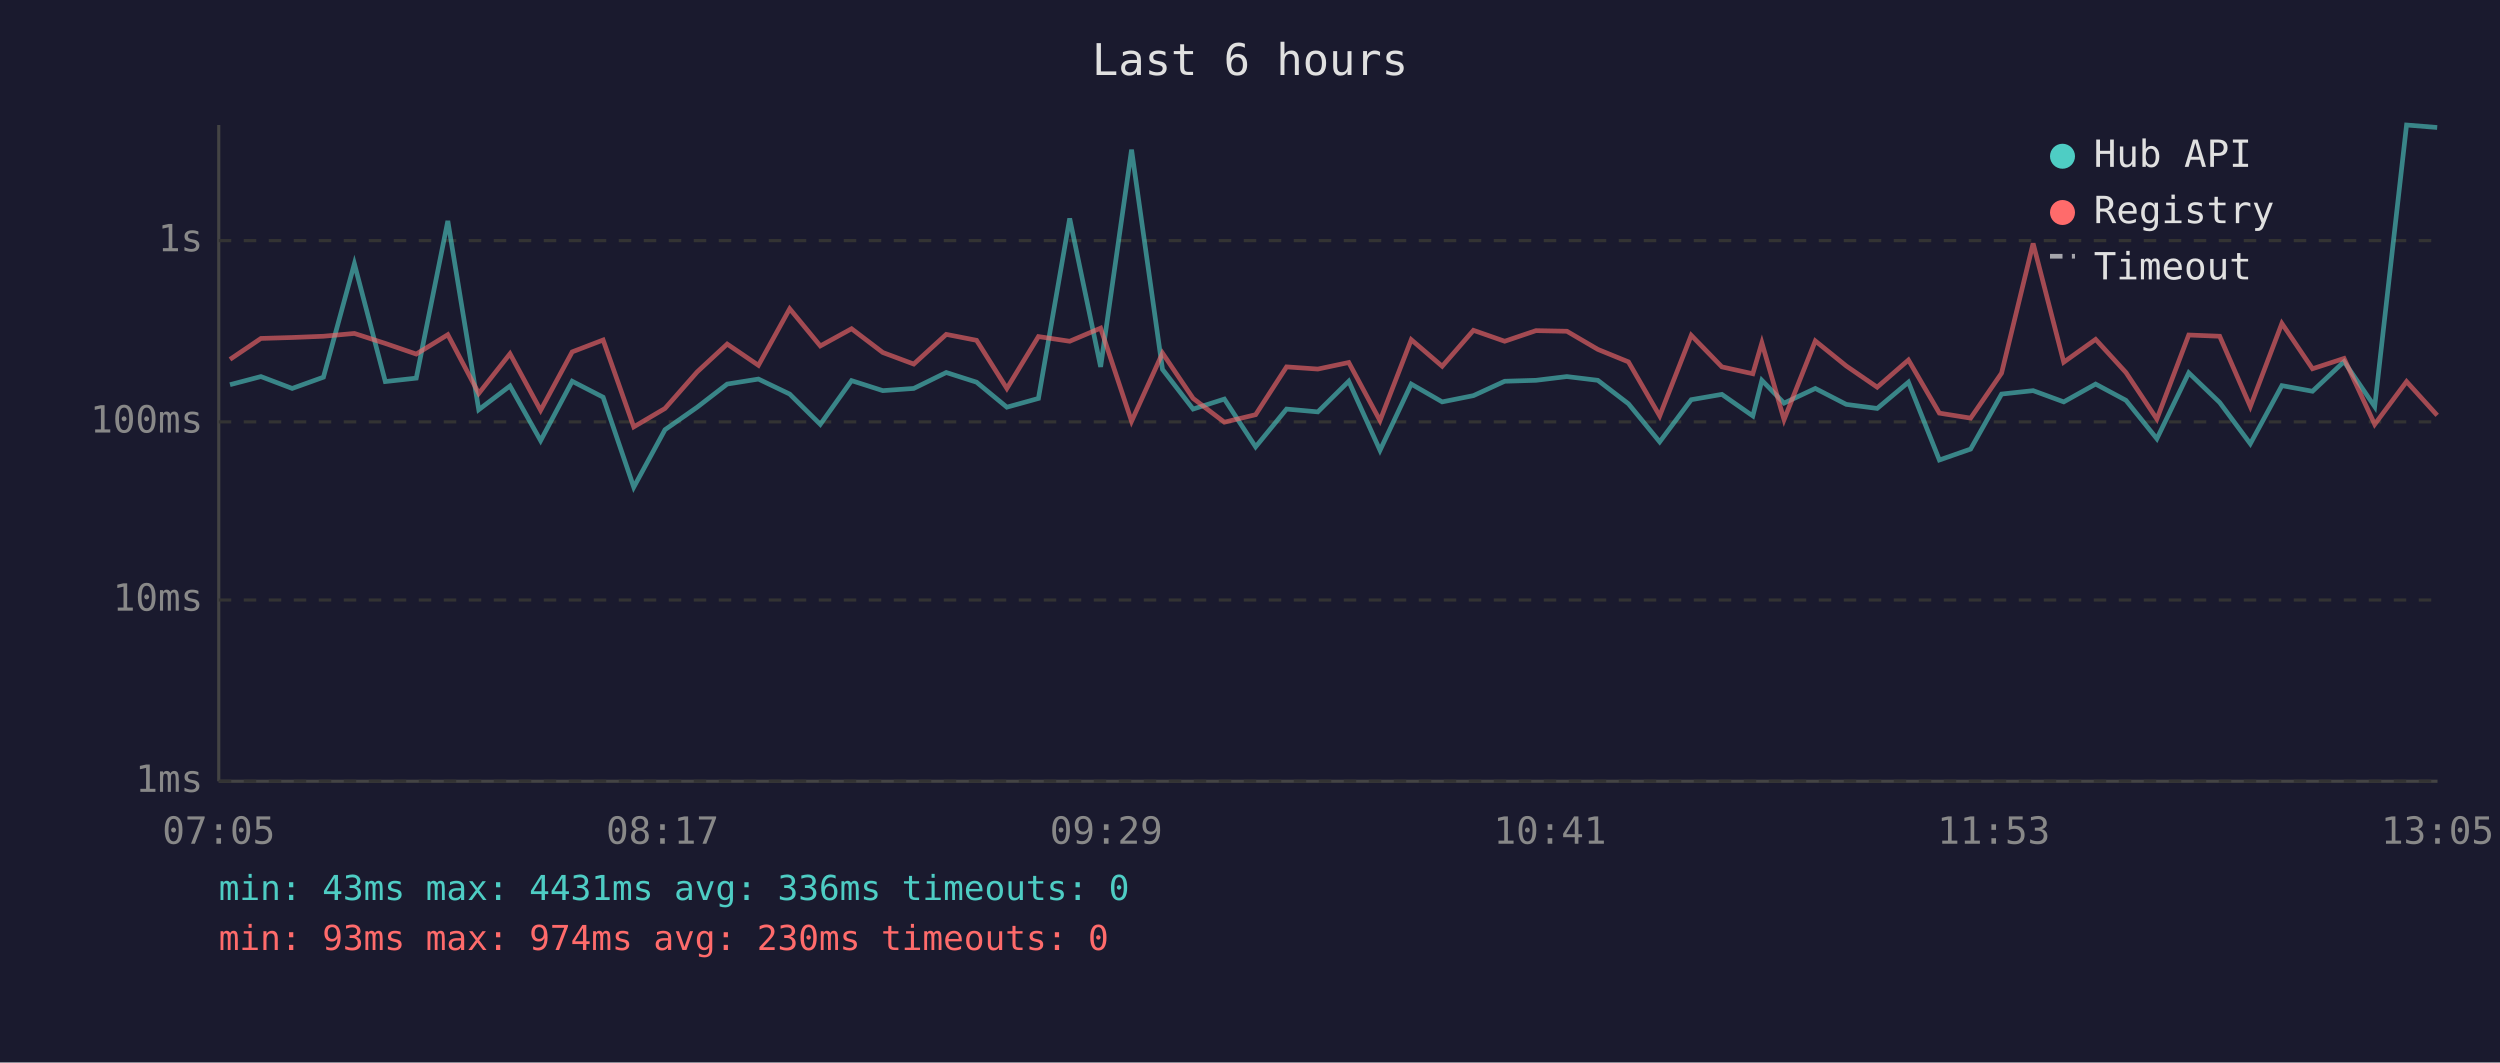
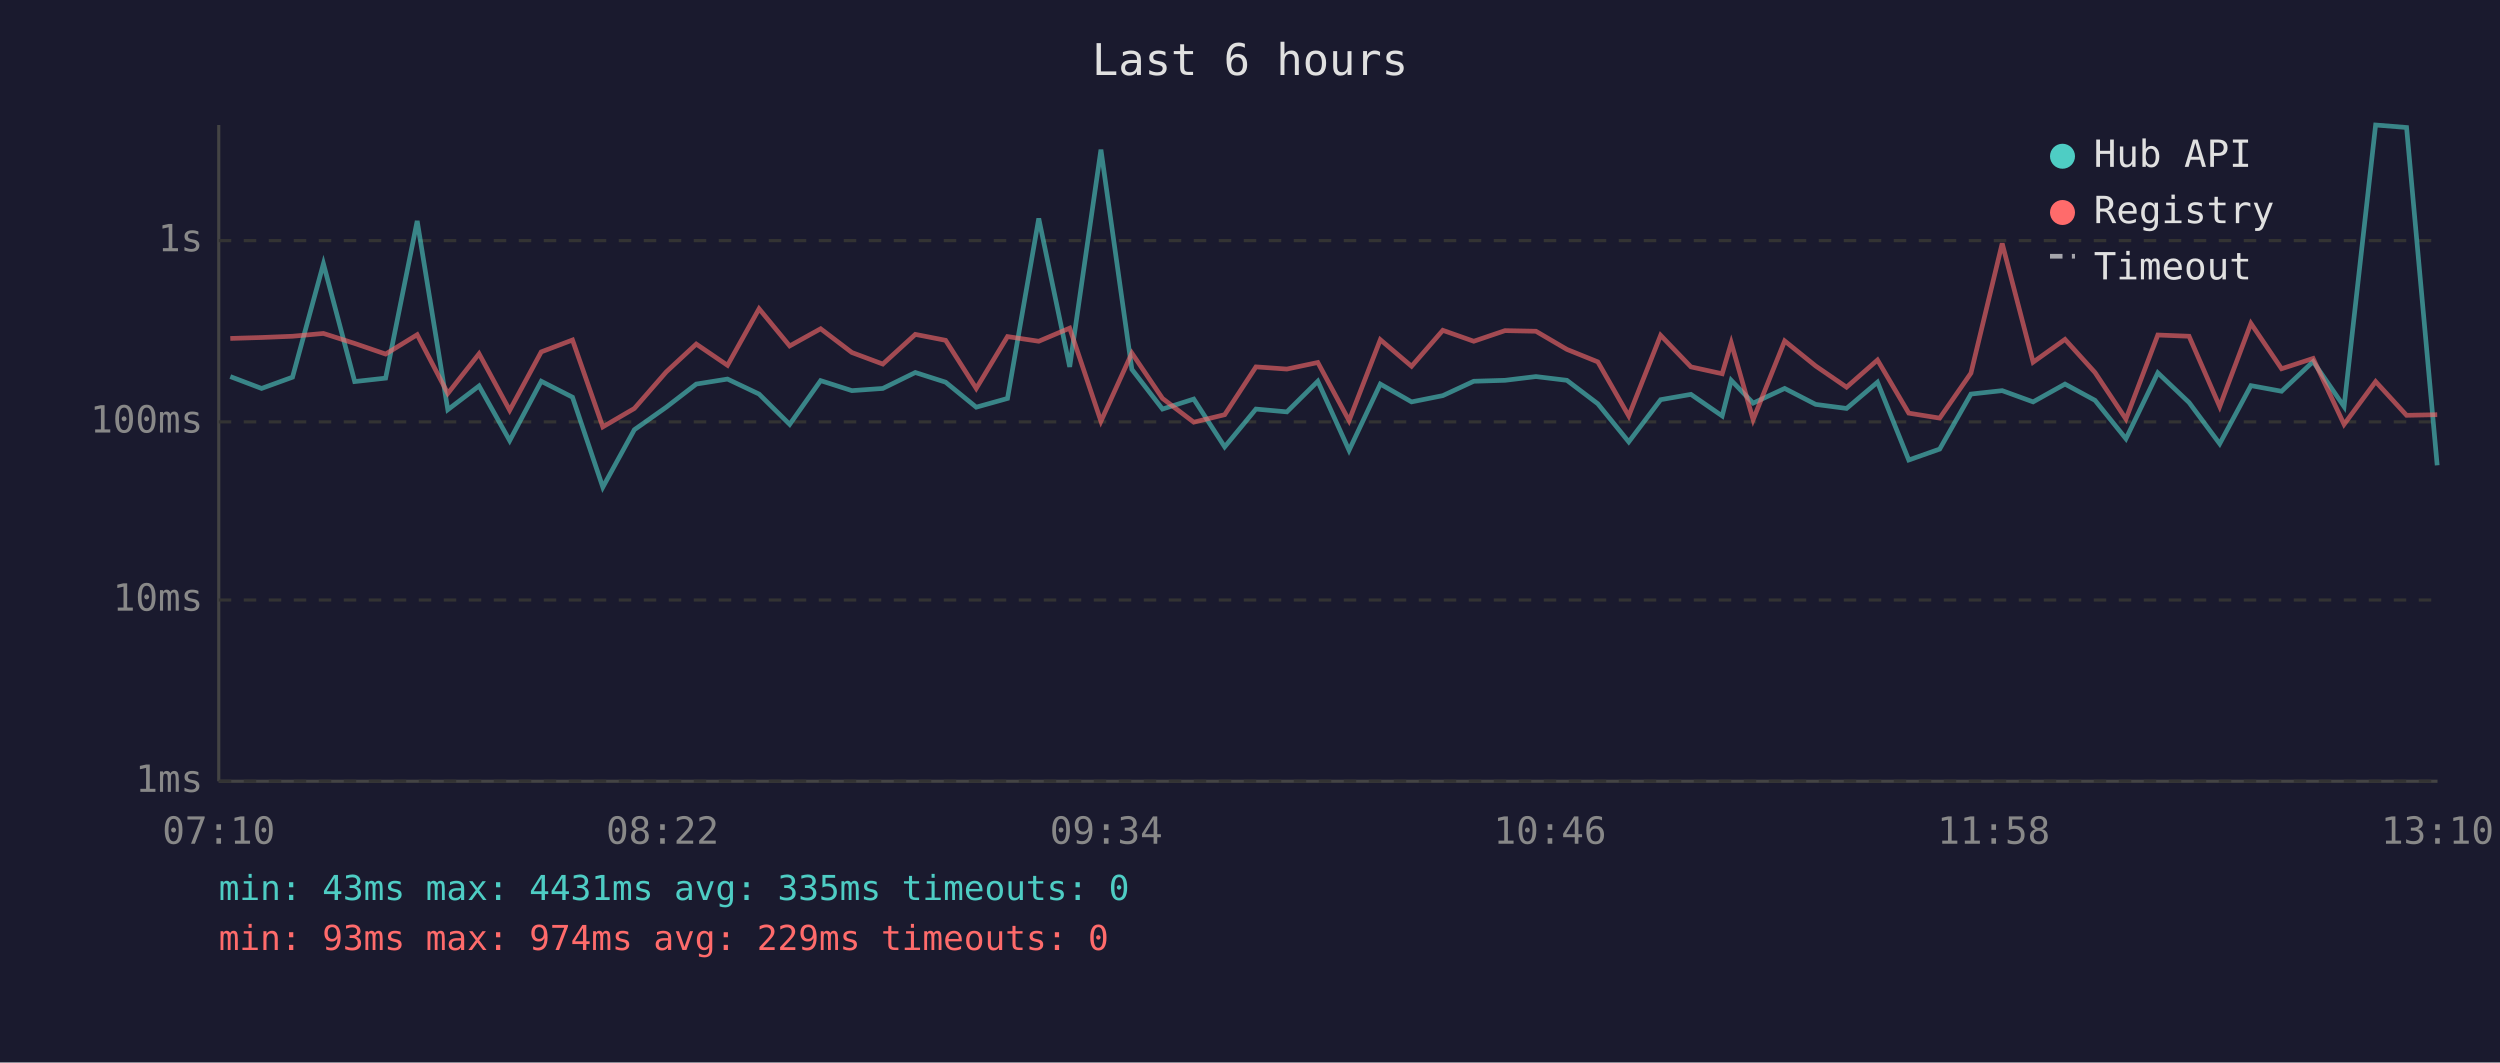
<svg xmlns="http://www.w3.org/2000/svg" viewBox="0 0 800 340" font-family="monospace" font-size="12">
  <rect width="800" height="340" fill="#1a1a2e" />
  <text x="400" y="24" fill="#e0e0e0" font-size="14" text-anchor="middle">Last 6 hours</text>
  <line x1="70" y1="40" x2="70" y2="250" stroke="#444" stroke-width="1" />
  <line x1="70" y1="250" x2="780" y2="250" stroke="#444" stroke-width="1" />
  <line x1="70" y1="250" x2="780" y2="250" stroke="#333" stroke-width="1" stroke-dasharray="4" />
  <text x="65" y="250" fill="#888" text-anchor="end" dominant-baseline="middle">1ms</text>
  <line x1="70" y1="192" x2="780" y2="192" stroke="#333" stroke-width="1" stroke-dasharray="4" />
  <text x="65" y="192" fill="#888" text-anchor="end" dominant-baseline="middle">10ms</text>
  <line x1="70" y1="135" x2="780" y2="135" stroke="#333" stroke-width="1" stroke-dasharray="4" />
  <text x="65" y="135" fill="#888" text-anchor="end" dominant-baseline="middle">100ms</text>
  <line x1="70" y1="77" x2="780" y2="77" stroke="#333" stroke-width="1" stroke-dasharray="4" />
  <text x="65" y="77" fill="#888" text-anchor="end" dominant-baseline="middle">1s</text>
-   <text x="70" y="270" fill="#888" text-anchor="middle">07:05</text>
-   <text x="212" y="270" fill="#888" text-anchor="middle">08:17</text>
-   <text x="354" y="270" fill="#888" text-anchor="middle">09:29</text>
-   <text x="496" y="270" fill="#888" text-anchor="middle">10:41</text>
-   <text x="638" y="270" fill="#888" text-anchor="middle">11:53</text>
-   <text x="780" y="270" fill="#888" text-anchor="middle">13:05</text>
-   <polyline points="73.6,123.1 83.5,120.5 93.5,124.3 103.5,120.7 113.4,84.4 123.3,122.1 133.2,121.0 143.3,70.7 153.2,131.1 163.2,123.5 173.0,141.0 183.1,122.0 193.0,127.1 202.8,155.9 212.8,137.5 223.1,130.3 232.7,122.9 242.7,121.3 252.7,126.1 262.5,135.8 272.5,121.8 282.5,125.0 292.4,124.3 302.8,119.2 312.5,122.3 322.2,130.3 332.3,127.5 342.3,69.9 352.2,117.4 362.1,47.9 372.0,118.2 381.8,130.9 391.8,127.7 401.8,143.0 411.7,130.9 421.7,131.8 431.6,122.0 441.6,144.1 451.6,122.9 461.5,128.6 471.5,126.6 481.5,122.0 491.5,121.7 501.4,120.5 511.3,121.7 521.1,129.2 531.1,141.4 541.2,127.9 551.0,126.2 560.9,133.1 563.8,121.7 570.9,129.0 580.9,124.3 590.8,129.4 600.7,130.7 610.7,122.3 620.6,147.2 630.6,143.7 640.5,126.1 650.6,125.0 660.4,128.6 670.6,122.9 680.3,128.1 690.2,140.4 700.4,119.3 710.3,128.8 720.1,142.0 730.2,123.4 740.0,125.2 750.1,115.7 759.9,130.1 770.1,40.0 779.9,40.8" fill="none" stroke="#4ecdc4" stroke-width="1.5" opacity="0.6" />
-   <polyline points="73.6,115.0 83.5,108.3 93.5,108.0 103.5,107.6 113.4,106.7 123.3,109.9 133.2,113.3 143.3,107.1 153.2,125.9 163.2,113.2 173.0,131.3 183.1,112.6 193.0,108.8 202.8,136.6 212.8,130.7 223.1,119.0 232.7,110.1 242.7,116.9 252.7,98.8 262.5,110.7 272.5,105.2 282.5,112.8 292.4,116.5 302.8,107.0 312.5,108.9 322.2,124.3 332.3,107.7 342.3,109.2 352.2,105.0 362.1,134.8 372.0,113.0 381.8,127.5 391.8,135.1 401.8,132.7 411.7,117.4 421.7,118.1 431.6,116.0 441.6,134.6 451.6,108.7 461.5,117.2 471.5,105.7 481.5,109.2 491.5,105.8 501.4,106.0 511.3,111.8 521.1,115.8 531.1,133.1 541.2,107.3 551.0,117.4 560.9,119.6 563.8,109.7 570.9,134.3 580.9,109.1 590.8,117.1 600.7,123.9 610.7,115.2 620.6,132.2 630.6,133.8 640.5,119.4 650.6,77.9 660.4,115.9 670.6,108.6 680.3,119.2 690.2,134.1 700.4,107.2 710.3,107.6 720.1,130.1 730.2,103.5 740.0,118.0 750.1,114.7 759.9,135.8 770.1,122.1 779.9,132.9" fill="none" stroke="#ff6b6b" stroke-width="1.5" opacity="0.6" />
+   <text x="70" y="270" fill="#888" text-anchor="middle">07:10</text>
+   <text x="212" y="270" fill="#888" text-anchor="middle">08:22</text>
+   <text x="354" y="270" fill="#888" text-anchor="middle">09:34</text>
+   <text x="496" y="270" fill="#888" text-anchor="middle">10:46</text>
+   <text x="638" y="270" fill="#888" text-anchor="middle">11:58</text>
+   <text x="780" y="270" fill="#888" text-anchor="middle">13:10</text>
+   <polyline points="73.7,120.5 83.7,124.3 93.6,120.7 103.5,84.4 113.5,122.1 123.4,121.0 133.5,70.7 143.3,131.1 153.3,123.5 163.1,141.0 173.2,122.0 183.2,127.1 192.9,155.9 203.0,137.5 213.2,130.3 222.8,122.9 232.8,121.3 242.9,126.1 252.7,135.8 262.6,121.8 272.6,125.0 282.5,124.3 292.9,119.2 302.6,122.3 312.4,130.3 322.4,127.5 332.4,69.9 342.3,117.4 352.3,47.9 362.2,118.2 372.0,130.9 382.0,127.7 391.9,143.0 401.9,130.9 411.8,131.8 421.7,122.0 431.7,144.1 441.7,122.9 451.7,128.6 461.7,126.6 471.6,122.0 481.6,121.7 491.5,120.5 501.4,121.7 511.3,129.2 521.2,141.4 531.4,127.9 541.1,126.2 551.1,133.1 554.0,121.7 561.0,129.0 571.1,124.3 581.0,129.4 590.9,130.7 600.8,122.3 610.8,147.2 620.7,143.7 630.7,126.1 640.7,125.0 650.6,128.6 660.8,122.9 670.4,128.1 680.3,140.4 690.5,119.3 700.5,128.8 710.3,142.0 720.3,123.4 730.1,125.2 740.2,115.7 750.1,130.1 760.2,40.0 770.1,40.8 779.9,148.9" fill="none" stroke="#4ecdc4" stroke-width="1.5" opacity="0.6" />
+   <polyline points="73.7,108.3 83.7,108.0 93.6,107.6 103.5,106.7 113.5,109.9 123.4,113.3 133.5,107.1 143.3,125.9 153.3,113.2 163.1,131.3 173.2,112.6 183.2,108.8 192.9,136.6 203.0,130.7 213.2,119.0 222.8,110.1 232.8,116.9 242.9,98.8 252.7,110.7 262.6,105.2 272.6,112.8 282.5,116.5 292.9,107.0 302.6,108.9 312.4,124.3 322.4,107.7 332.4,109.2 342.3,105.0 352.3,134.8 362.2,113.0 372.0,127.5 382.0,135.1 391.9,132.7 401.9,117.4 411.8,118.1 421.7,116.0 431.7,134.6 441.7,108.7 451.7,117.2 461.7,105.7 471.6,109.2 481.6,105.8 491.5,106.0 501.4,111.8 511.3,115.8 521.2,133.1 531.4,107.3 541.1,117.4 551.1,119.6 554.0,109.7 561.0,134.3 571.1,109.1 581.0,117.1 590.9,123.9 600.8,115.2 610.8,132.2 620.7,133.8 630.7,119.4 640.7,77.9 650.6,115.9 660.8,108.6 670.4,119.2 680.3,134.1 690.5,107.2 700.5,107.6 710.3,130.1 720.3,103.5 730.1,118.0 740.2,114.7 750.1,135.8 760.2,122.1 770.1,132.9 779.9,132.7" fill="none" stroke="#ff6b6b" stroke-width="1.5" opacity="0.6" />
  <circle cx="660" cy="50" r="4" fill="#4ecdc4" />
  <text x="670" y="50" fill="#e0e0e0" dominant-baseline="middle">Hub API</text>
  <circle cx="660" cy="68" r="4" fill="#ff6b6b" />
  <text x="670" y="68" fill="#e0e0e0" dominant-baseline="middle">Registry</text>
  <line x1="656" y1="82" x2="664" y2="82" stroke="#e0e0e0" stroke-width="1.5" stroke-dasharray="4,3" opacity="0.7" />
  <text x="670" y="86" fill="#e0e0e0" dominant-baseline="middle">Timeout</text>
-   <text x="70" y="288" fill="#4ecdc4" font-size="11">min: 43ms  max: 4431ms  avg: 336ms  timeouts: 0</text>
-   <text x="70" y="304" fill="#ff6b6b" font-size="11">min: 93ms  max: 974ms  avg: 230ms  timeouts: 0</text>
+   <text x="70" y="288" fill="#4ecdc4" font-size="11">min: 43ms  max: 4431ms  avg: 335ms  timeouts: 0</text>
+   <text x="70" y="304" fill="#ff6b6b" font-size="11">min: 93ms  max: 974ms  avg: 229ms  timeouts: 0</text>
</svg>
